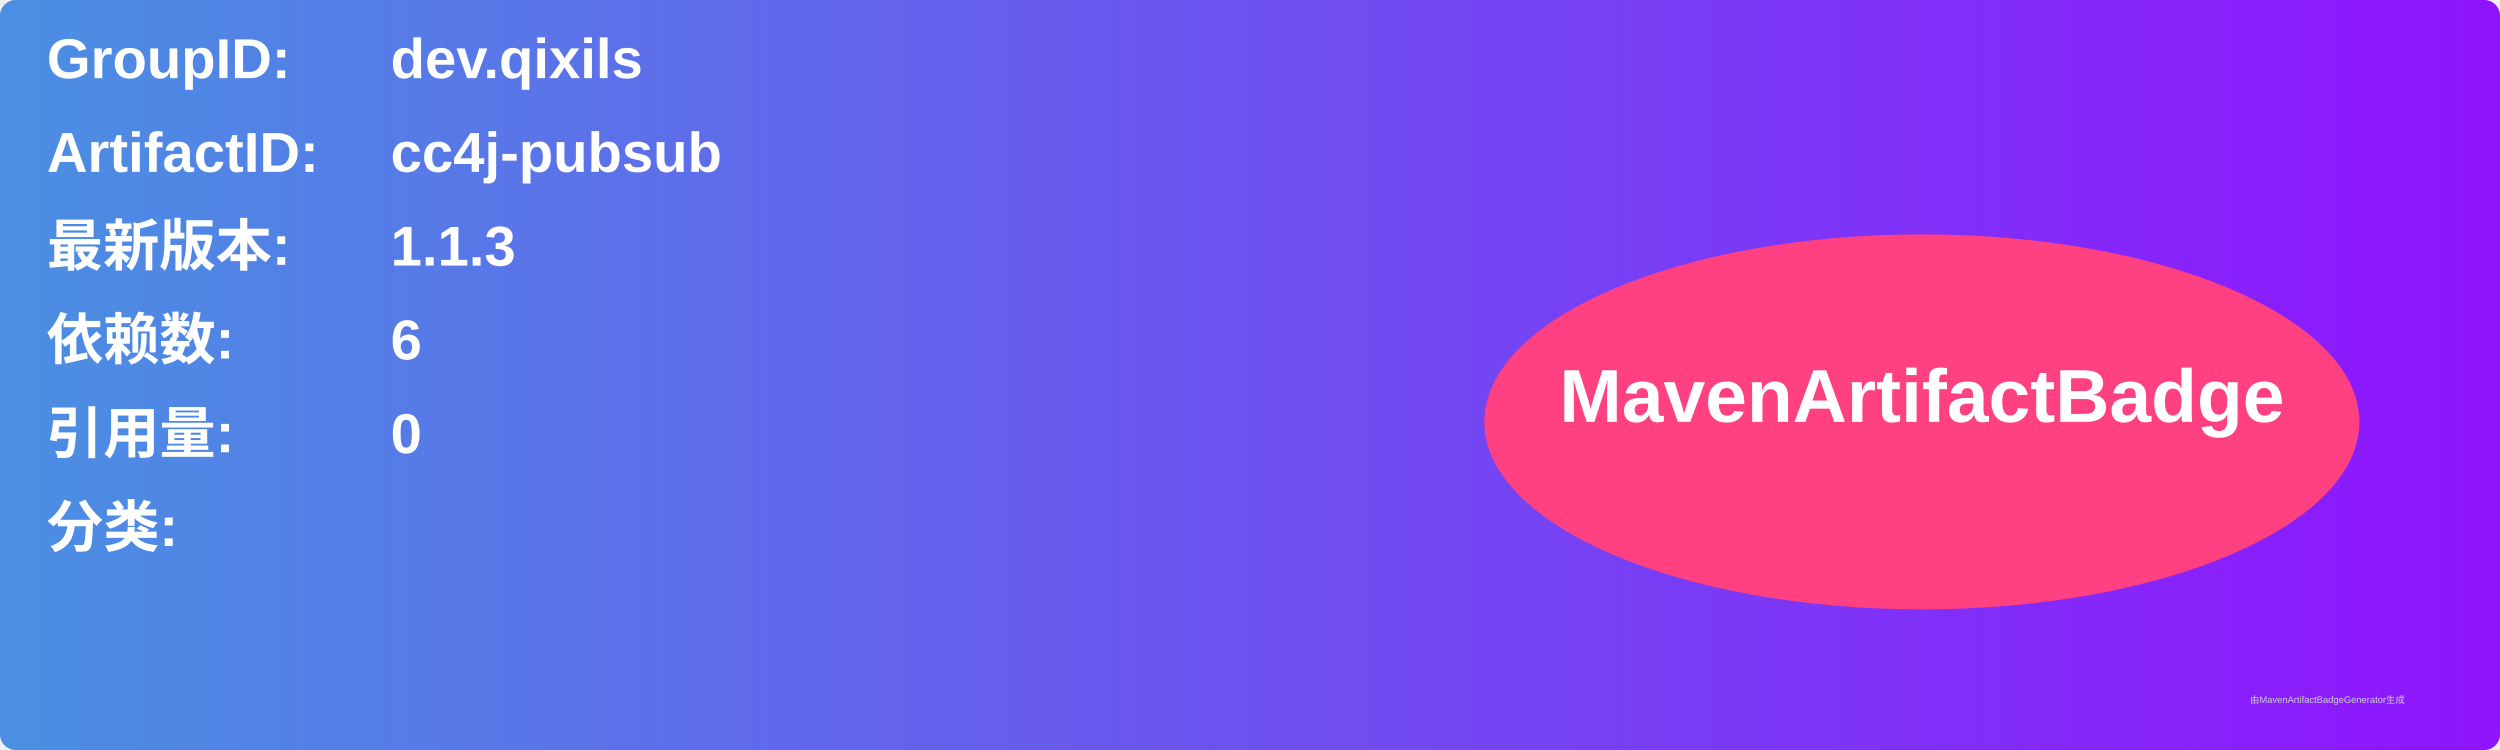
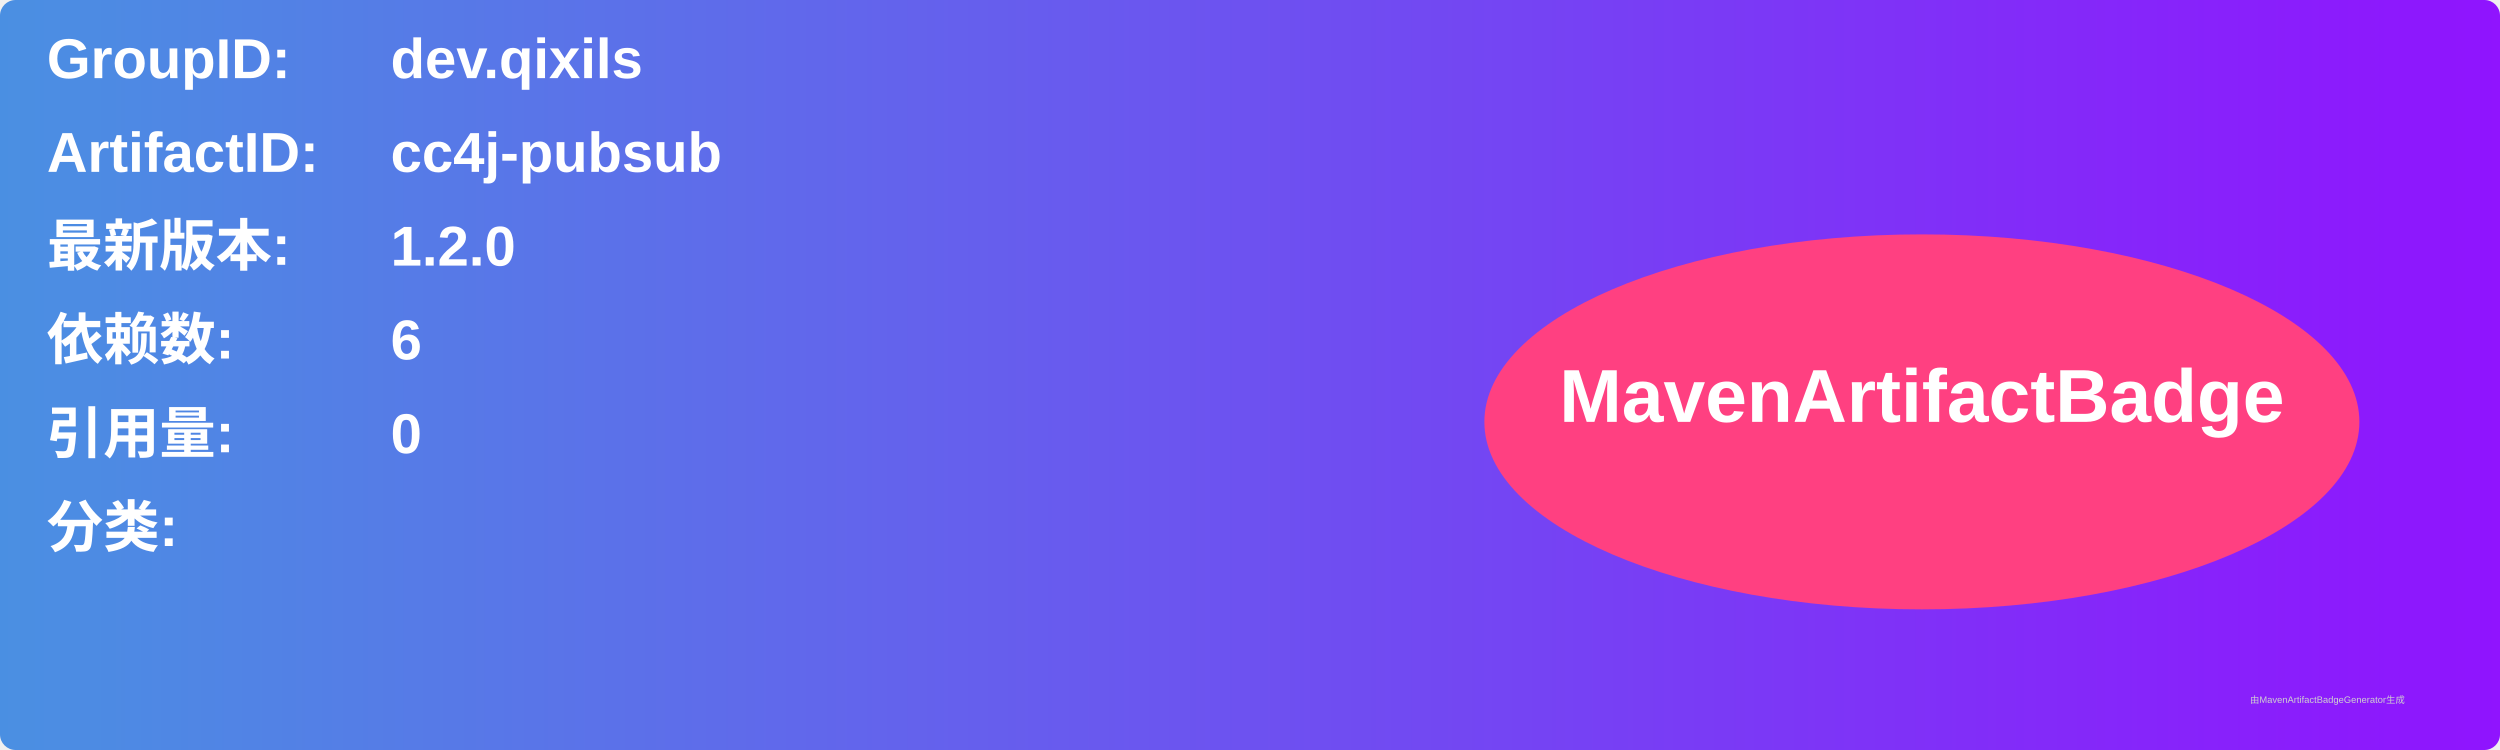
<svg xmlns="http://www.w3.org/2000/svg" width="800" height="240" viewBox="0 0 800 240">
  <linearGradient id="grad" x1="0%" y1="0%" x2="100%" y2="0%">
    <stop offset="0%" stop-color="#4a90e2" />
    <stop offset="100%" stop-color="#9013fe" />
  </linearGradient>
  <rect width="100%" height="100%" rx="5" ry="5" fill="url(#grad)" />
  <g transform="translate(15, 15)">
    <text x="0" y="10" font-family="Arial" font-size="18" fill="white" font-weight="bold" width="260">GroupID:</text>
    <text x="110" y="10" font-family="Arial" font-size="18" fill="white" font-weight="bold" width="460">dev.qixils</text>
    <text x="0" y="40" font-family="Arial" font-size="18" fill="white" font-weight="bold" width="260">ArtifactID:</text>
    <text x="110" y="40" font-family="Arial" font-size="18" fill="white" font-weight="bold" width="460">cc4j-pubsub</text>
    <text x="0" y="70" font-family="Arial" font-size="18" fill="white" font-weight="bold">最新版本:</text>
    <text x="110" y="70" font-family="Arial" font-size="18" fill="white" font-weight="bold">
-       <tspan font-weight="bold">1.1.3</tspan>
+       <tspan font-weight="bold">1.2.0</tspan>
    </text>
    <text x="0" y="100" font-family="Arial" font-size="18" fill="white" font-weight="bold">依赖数: </text>
    <text x="110" y="100" font-family="Arial" font-size="18" fill="white">
      <tspan font-weight="bold">6</tspan>
    </text>
    <text x="0" y="130" font-family="Arial" font-size="18" fill="white" font-weight="bold">引用量: </text>
    <text x="110" y="130" font-family="Arial" font-size="18" fill="white">
      <tspan font-weight="bold">0</tspan>
    </text>
    <text x="0" y="160" font-family="Arial" font-size="18" fill="white" font-weight="bold">分类:</text>
    <text x="10" y="190" font-family="Arial" font-size="10" fill="white">
      <tspan font-weight="bold" />
    </text>
    <ellipse cx="600" cy="120" rx="140" ry="60" fill="#ff4081" />
    <text x="600" y="120" text-anchor="middle" font-family="Arial" font-size="24" fill="white" font-weight="bold">MavenArtifactBadge</text>
  </g>
  <text x="720" y="225" font-family="Arial" font-size="3" fill="#d0d0d0">由MavenArtifactBadgeGenerator生成</text>
</svg>
